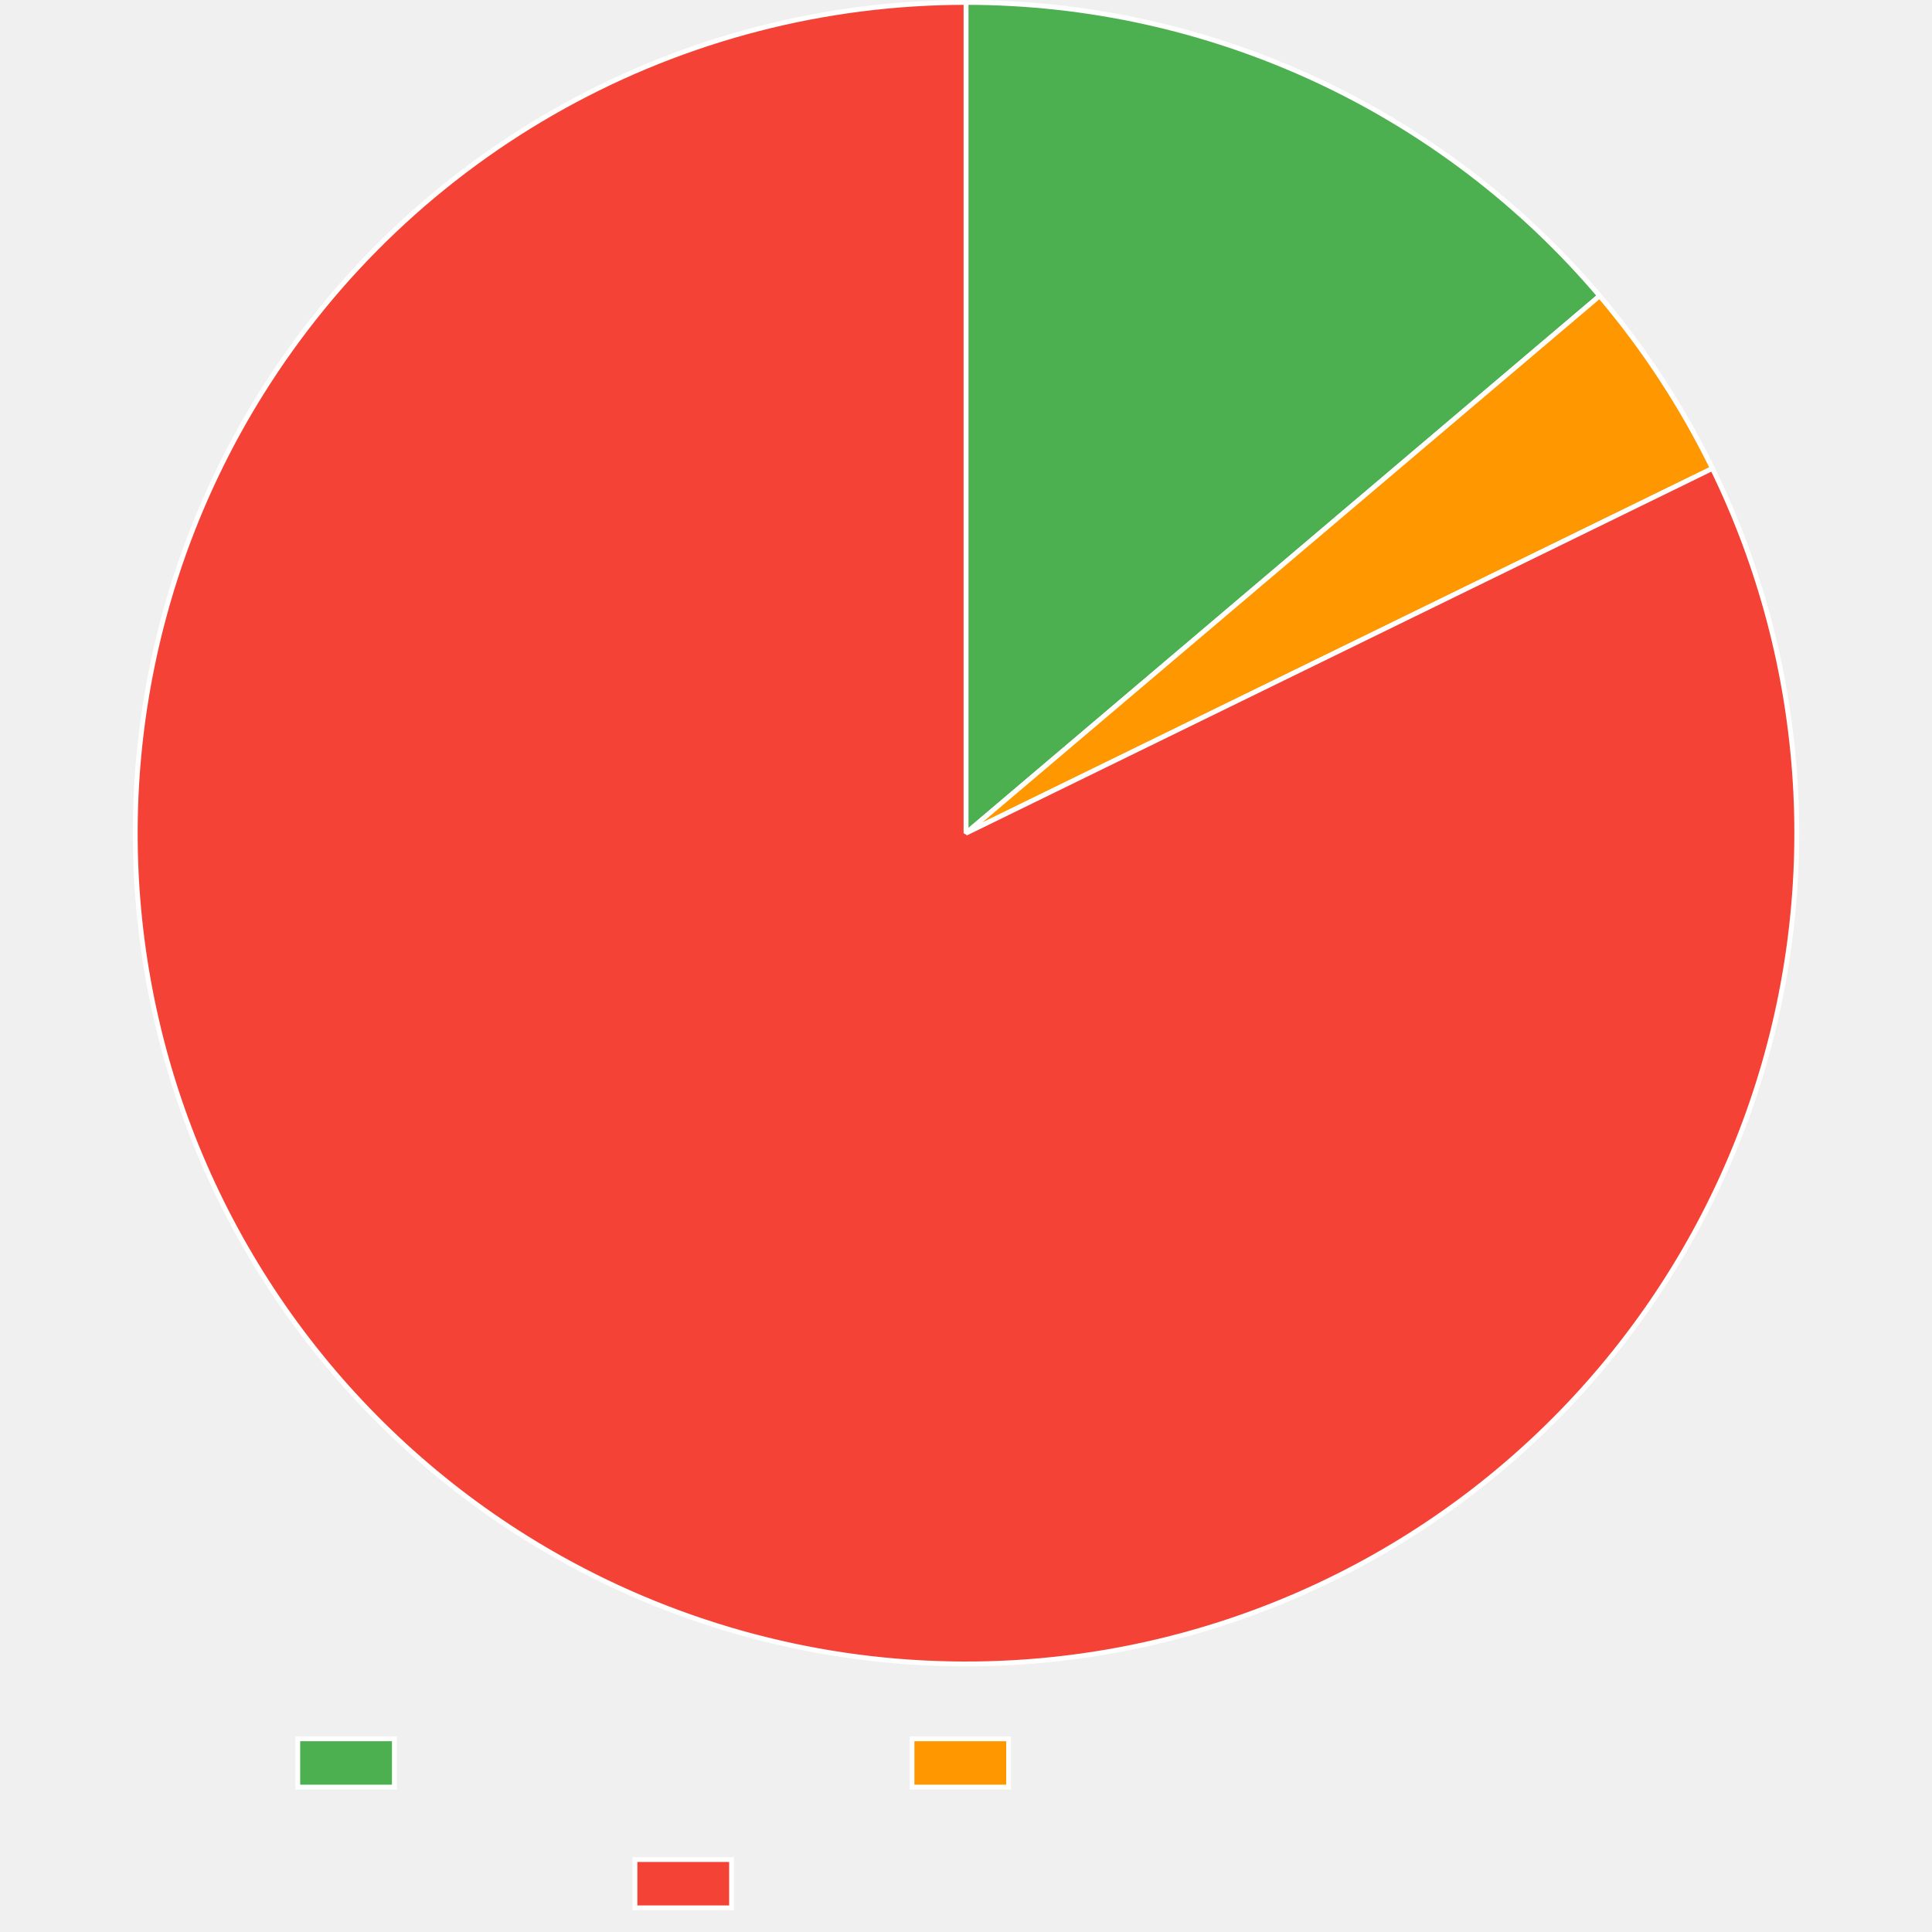
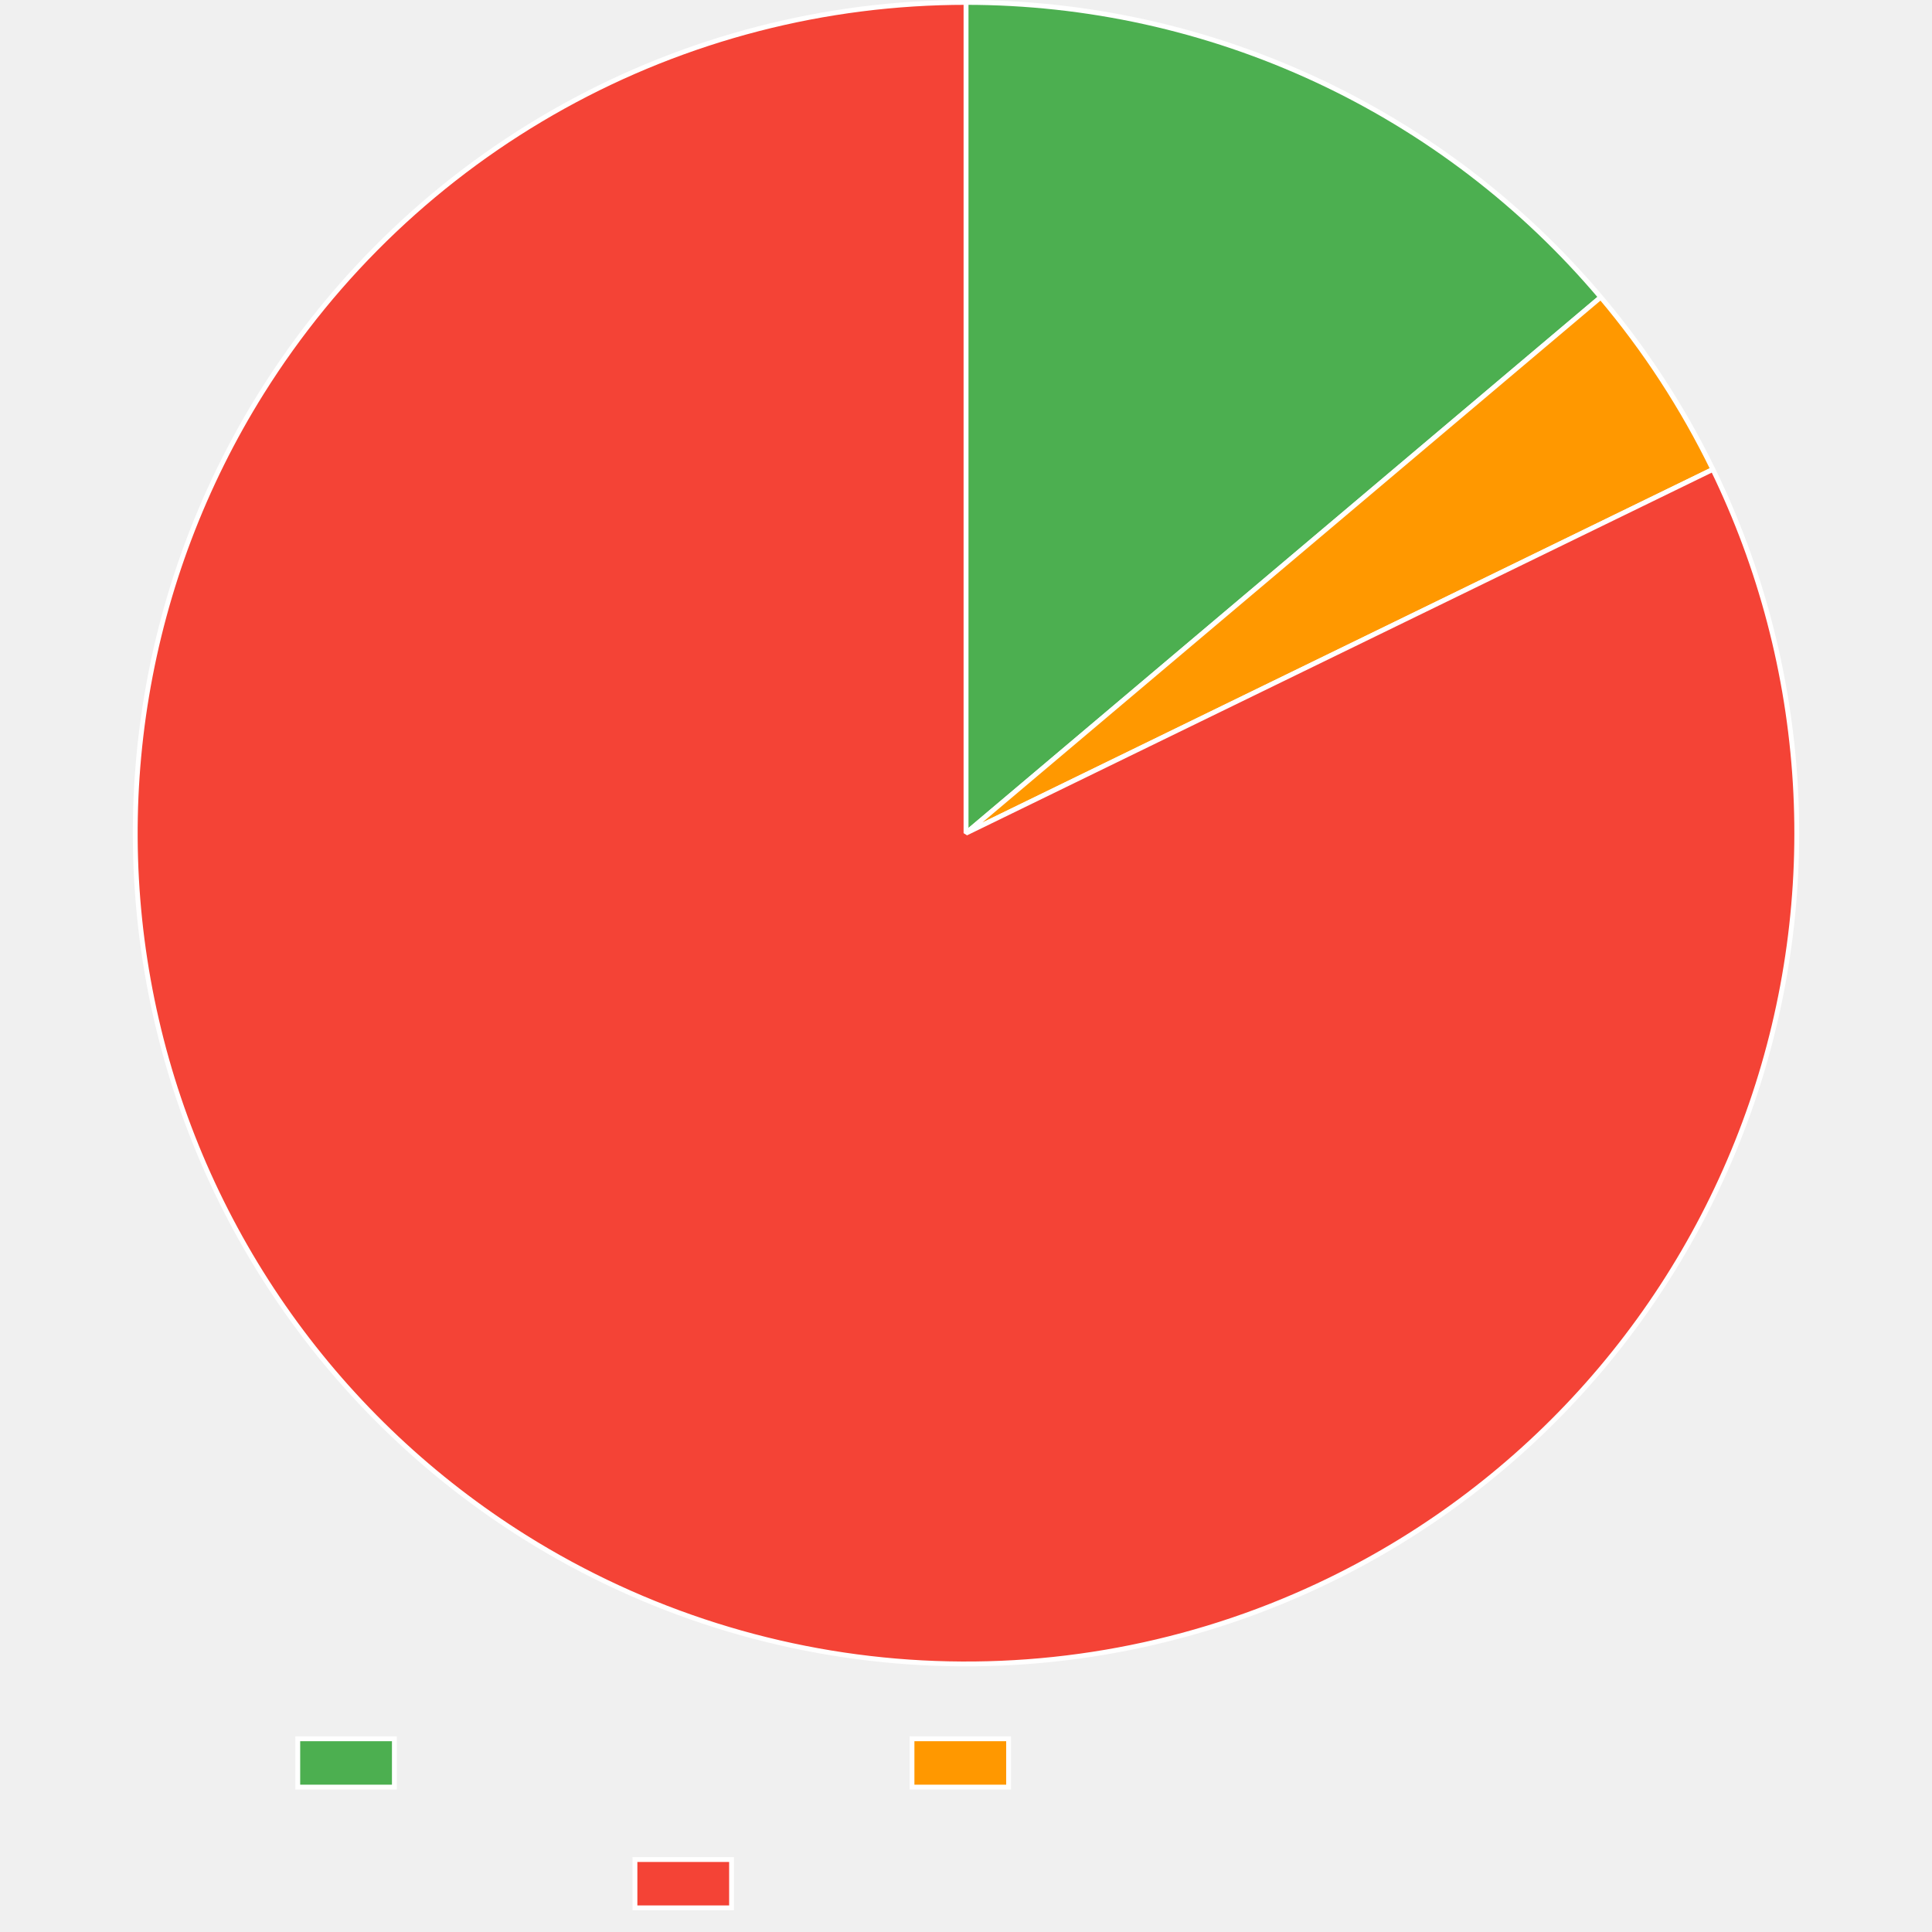
<svg xmlns="http://www.w3.org/2000/svg" width="800" height="800">
  <path fill="none" d="M0 0h800v800H0z" />
  <clipPath id="a">
    <path d="M0 690h800v110H0z" />
  </clipPath>
  <g clip-path="url(#a)">
    <path fill="#4caf50" d="M123.3 720h40v20h-40z" />
    <path fill="none" stroke="#fff" stroke-miterlimit="10" stroke-width="2" d="M123.3 720h40v20h-40z" />
    <path fill="#ff9800" d="M377.64 720h40v20h-40z" />
    <path fill="none" stroke="#fff" stroke-miterlimit="10" stroke-width="2" d="M377.64 720h40v20h-40z" />
    <path fill="#f44336" d="M262.92 770h40v20h-40z" />
    <path fill="none" stroke="#fff" stroke-miterlimit="10" stroke-width="2" d="M262.92 770h40v20h-40z" />
  </g>
-   <path fill="#4caf50" d="M400 1q4.663 0 9.324.126 4.661.127 9.318.38 4.656.252 9.303.631t9.283.883q4.636.505 9.256 1.135t9.222 1.385 9.18 1.635q4.58.88 9.133 1.883 4.554 1.003 9.08 2.13 4.524 1.126 9.017 2.375 4.492 1.248 8.95 2.618t8.875 2.86q4.419 1.49 8.795 3.1t8.707 3.337 8.614 3.572 8.514 3.804 8.408 4.033q4.177 2.074 8.295 4.26t8.177 4.483 8.052 4.703 7.922 4.92 7.786 5.132 7.643 5.342 7.496 5.546q3.71 2.825 7.343 5.748t7.184 5.945 7.021 6.138 6.852 6.325 6.677 6.51 6.5 6.687q3.203 3.387 6.314 6.86t6.127 7.03L400 345z" />
-   <path fill="none" stroke="#fff" stroke-linejoin="bevel" stroke-width="2" d="M400 1q4.663 0 9.324.126 4.661.127 9.318.38 4.656.252 9.303.631t9.283.883q4.636.505 9.256 1.135t9.222 1.385 9.18 1.635q4.58.88 9.133 1.883 4.554 1.003 9.08 2.13 4.524 1.126 9.017 2.375 4.492 1.248 8.95 2.618t8.875 2.86q4.419 1.49 8.795 3.1t8.707 3.337 8.614 3.572 8.514 3.804 8.408 4.033q4.177 2.074 8.295 4.26t8.177 4.483 8.052 4.703 7.922 4.92 7.786 5.132 7.643 5.342 7.496 5.546q3.71 2.825 7.343 5.748t7.184 5.945 7.021 6.138 6.852 6.325 6.677 6.51 6.5 6.687q3.203 3.387 6.314 6.86t6.127 7.03L400 345z" />
-   <path fill="#ff9800" d="M662.368 122.517q13.857 16.341 25.58 34.276 11.722 17.934 21.128 37.184L400 345z" />
-   <path fill="none" stroke="#fff" stroke-linejoin="bevel" stroke-width="2" d="M662.368 122.517q13.857 16.341 25.58 34.276 11.722 17.934 21.128 37.184L400 345l262.368-222.483Z" />
-   <path fill="#f44336" d="M709.076 193.977q3.708 7.588 7.038 15.348t6.277 15.674 5.5 15.964 4.71 16.214q2.155 8.165 3.908 16.426t3.098 16.597 2.28 16.73q.934 8.393 1.456 16.822t.63 16.872-.2 16.883q-.308 8.44-1.028 16.853-.721 8.414-1.854 16.783-1.133 8.368-2.675 16.67-1.542 8.304-3.49 16.52-1.947 8.218-4.295 16.33t-5.092 16.098q-2.744 7.986-5.876 15.829-3.132 7.842-6.645 15.521t-7.399 15.177-8.135 14.796-8.85 14.378q-4.603 7.081-9.546 13.927-4.944 6.847-10.218 13.442-5.274 6.596-10.865 12.924-5.59 6.33-11.486 12.376-5.895 6.047-12.08 11.797-6.184 5.75-12.643 11.19t-13.177 10.556q-6.719 5.117-13.68 9.897t-14.149 9.214q-7.187 4.433-14.584 8.509-7.396 4.075-14.983 7.782-4.891 2.39-9.855 4.624t-9.996 4.31-10.128 3.99-10.249 3.669-10.36 3.343-10.46 3.013q-5.253 1.423-10.55 2.68-5.296 1.257-10.63 2.346-5.333 1.088-10.698 2.008t-10.757 1.668q-5.392.75-10.805 1.327-5.412.578-10.84.985-5.429.407-10.867.641t-10.882.297-10.885-.047q-5.443-.11-10.879-.392t-10.86-.736q-5.425-.453-10.832-1.079t-10.793-1.42q-5.385-.797-10.742-1.763t-10.68-2.1-10.61-2.439-10.526-2.772-10.434-3.104-10.33-3.432-10.217-3.758q-5.078-1.96-10.092-4.079-5.014-2.12-9.958-4.396-4.945-2.277-9.814-4.71-4.87-2.432-9.66-5.017-4.791-2.585-9.497-5.32-4.707-2.736-9.324-5.619-7.163-4.472-14.098-9.29-6.935-4.82-13.626-9.972-6.69-5.153-13.12-10.628t-12.582-11.26-12.014-11.862q-5.862-6.08-11.419-12.438-5.556-6.36-10.794-12.984-5.237-6.624-10.144-13.497-4.906-6.873-9.47-13.98-4.562-7.105-8.771-14.426t-8.054-14.84q-3.845-7.518-7.316-15.217-3.471-7.698-6.56-15.557-3.09-7.86-5.79-15.861t-5.004-16.126q-2.304-8.124-4.206-16.352t-3.4-16.539-2.583-16.685-1.762-16.792-.936-16.859-.107-16.884.721-16.869 1.548-16.813 2.371-16.717 3.189-16.58q1.798-8.252 3.998-16.405t4.799-16.188q2.597-8.035 5.587-15.933t6.362-15.64 7.121-15.309 7.865-14.94q4.115-7.375 8.588-14.538 2.883-4.617 5.91-9.141t6.197-8.95 6.477-8.749 6.75-8.54 7.017-8.321 7.277-8.096 7.53-7.861 7.774-7.62 8.012-7.37q4.064-3.62 8.241-7.111t8.462-6.848q4.285-3.357 8.674-6.577t8.878-6.3q4.489-3.078 9.073-6.014t9.258-5.725q4.675-2.79 9.435-5.43t9.602-5.127 9.76-4.821q4.918-2.334 9.907-4.51 4.99-2.177 10.045-4.195 5.056-2.018 10.173-3.875t10.29-3.55 10.397-3.224 10.494-2.893 10.58-2.56 10.657-2.223 10.72-1.885 10.776-1.545 10.819-1.203 10.851-.86 10.874-.517T400 1v344z" />
-   <path fill="none" stroke="#fff" stroke-linejoin="bevel" stroke-width="2" d="M709.076 193.977q3.708 7.588 7.038 15.348t6.277 15.674 5.5 15.964 4.71 16.214q2.155 8.165 3.908 16.426t3.098 16.597 2.28 16.73q.934 8.393 1.456 16.822t.63 16.872-.2 16.883q-.308 8.44-1.028 16.853-.721 8.414-1.854 16.783-1.133 8.368-2.675 16.67-1.542 8.304-3.49 16.52-1.947 8.218-4.295 16.33t-5.092 16.098q-2.744 7.986-5.876 15.829-3.132 7.842-6.645 15.521t-7.399 15.177-8.135 14.796-8.85 14.378q-4.603 7.081-9.546 13.927-4.944 6.847-10.218 13.442-5.274 6.596-10.865 12.924-5.59 6.33-11.486 12.376-5.895 6.047-12.08 11.797-6.184 5.75-12.643 11.19t-13.177 10.556q-6.719 5.117-13.68 9.897t-14.149 9.214q-7.187 4.433-14.584 8.509-7.396 4.075-14.983 7.782-4.891 2.39-9.855 4.624t-9.996 4.31-10.128 3.99-10.249 3.669-10.36 3.343-10.46 3.013q-5.253 1.423-10.55 2.68-5.296 1.257-10.63 2.346-5.333 1.088-10.698 2.008t-10.757 1.668q-5.392.75-10.805 1.327-5.412.578-10.84.985-5.429.407-10.867.641t-10.882.297-10.885-.047q-5.443-.11-10.879-.392t-10.86-.736q-5.425-.453-10.832-1.079t-10.793-1.42q-5.385-.797-10.742-1.763t-10.68-2.1-10.61-2.439-10.526-2.772-10.434-3.104-10.33-3.432-10.217-3.758q-5.078-1.96-10.092-4.079-5.014-2.12-9.958-4.396-4.945-2.277-9.814-4.71-4.87-2.432-9.66-5.017-4.791-2.585-9.497-5.32-4.707-2.736-9.324-5.619-7.163-4.472-14.098-9.29-6.935-4.82-13.626-9.972-6.69-5.153-13.12-10.628t-12.582-11.26-12.014-11.862q-5.862-6.08-11.419-12.438-5.556-6.36-10.794-12.984-5.237-6.624-10.144-13.497-4.906-6.873-9.47-13.98-4.562-7.105-8.771-14.426t-8.054-14.84q-3.845-7.518-7.316-15.217-3.471-7.698-6.56-15.557-3.09-7.86-5.79-15.861t-5.004-16.126q-2.304-8.124-4.206-16.352t-3.4-16.539-2.583-16.685-1.762-16.792-.936-16.859-.107-16.884.721-16.869 1.548-16.813 2.371-16.717 3.189-16.58q1.798-8.252 3.998-16.405t4.799-16.188q2.597-8.035 5.587-15.933t6.362-15.64 7.121-15.309 7.865-14.94q4.115-7.375 8.588-14.538 2.883-4.617 5.91-9.141t6.197-8.95 6.477-8.749 6.75-8.54 7.017-8.321 7.277-8.096 7.53-7.861 7.774-7.62 8.012-7.37q4.064-3.62 8.241-7.111t8.462-6.848q4.285-3.357 8.674-6.577t8.878-6.3q4.489-3.078 9.073-6.014t9.258-5.725q4.675-2.79 9.435-5.43t9.602-5.127 9.76-4.821q4.918-2.334 9.907-4.51 4.99-2.177 10.045-4.195 5.056-2.018 10.173-3.875t10.29-3.55 10.397-3.224 10.494-2.893 10.58-2.56 10.657-2.223 10.72-1.885 10.776-1.545 10.819-1.203 10.851-.86 10.874-.517T400 1v344l309.076-151.023Z" />
+   <path fill="#4caf50" d="M400 1q4.674 0 9.347.127t9.34.38q4.667.255 9.326.635 4.659.381 9.306.888t9.278 1.14q4.63.634 9.243 1.392 4.612.76 9.202 1.643 4.59.884 9.155 1.892t9.1 2.14q4.534 1.132 9.037 2.386t8.97 2.632q4.467 1.376 8.895 2.874 4.428 1.497 8.813 3.114t8.726 3.353 8.632 3.589 8.53 3.822 8.424 4.052 8.31 4.28 8.192 4.503 8.065 4.725 7.935 4.943 7.797 5.155 7.654 5.366 7.506 5.572 7.351 5.774 7.192 5.972 7.027 6.164 6.857 6.353q3.385 3.224 6.681 6.538t6.502 6.716q3.205 3.402 6.317 6.89 3.111 3.489 6.127 7.06L400 345z" />
+   <path fill="none" stroke="#fff" stroke-linejoin="bevel" stroke-width="2" d="M400 1q4.674 0 9.347.127t9.34.38q4.667.255 9.326.635 4.659.381 9.306.888t9.278 1.14q4.63.634 9.243 1.392 4.612.76 9.202 1.643 4.59.884 9.155 1.892t9.1 2.14q4.534 1.132 9.037 2.386t8.97 2.632q4.467 1.376 8.895 2.874 4.428 1.497 8.813 3.114t8.726 3.353 8.632 3.589 8.53 3.822 8.424 4.052 8.31 4.28 8.192 4.503 8.065 4.725 7.935 4.943 7.797 5.155 7.654 5.366 7.506 5.572 7.351 5.774 7.192 5.972 7.027 6.164 6.857 6.353q3.385 3.224 6.681 6.538t6.502 6.716q3.205 3.402 6.317 6.89 3.111 3.489 6.127 7.06L400 345z" />
+   <path fill="#ff9800" d="M662.837 123.07q13.775 16.315 25.428 34.208 11.652 17.894 21.002 37.09L400 345z" />
+   <path fill="none" stroke="#fff" stroke-linejoin="bevel" stroke-width="2" d="M662.837 123.07q13.775 16.315 25.428 34.208 11.652 17.894 21.002 37.09L400 345l262.837-221.93Z" />
+   <path fill="#f44336" d="M709.267 194.369q3.698 7.592 7.019 15.356 3.32 7.764 6.256 15.682t5.48 15.97q2.544 8.053 4.69 16.22 2.145 8.168 3.887 16.432t3.077 16.601 2.259 16.733 1.435 16.823.607 16.873q.097 8.445-.22 16.883-.318 8.44-1.05 16.852-.731 8.413-1.875 16.78-1.143 8.367-2.695 16.668-1.553 8.3-3.51 16.515-1.959 8.215-4.317 16.324-2.359 8.108-5.113 16.091-2.753 7.983-5.895 15.822t-6.665 15.513-7.419 15.168-8.153 14.785-8.87 14.367q-4.61 7.075-9.562 13.915-4.953 6.84-10.235 13.429t-10.881 12.91-11.502 12.361-12.094 11.782-12.658 11.174-13.19 10.54-13.693 9.88-14.16 9.195-14.595 8.49-14.994 7.764q-4.89 2.382-9.854 4.608-4.964 2.227-9.995 4.295-5.032 2.068-10.126 3.976-5.095 1.908-10.247 3.654t-10.357 3.329-10.457 2.999q-5.253 1.416-10.547 2.667t-10.626 2.332q-5.331 1.082-10.694 1.995t-10.752 1.655q-5.39.743-10.8 1.315-5.41.573-10.834.973-5.426.401-10.86.63-5.436.229-10.876.286t-10.878-.058-10.872-.402-10.853-.745q-5.42-.459-10.824-1.089t-10.785-1.43-10.733-1.77-10.673-2.109q-5.32-1.139-10.6-2.445-5.281-1.306-10.518-2.78-5.237-1.472-10.425-3.11-5.187-1.637-10.32-3.438-5.134-1.8-10.208-3.763t-10.083-4.084q-5.01-2.122-9.949-4.4-4.94-2.28-9.805-4.714t-9.65-5.02-9.488-5.324q-4.701-2.737-9.314-5.621-7.16-4.477-14.092-9.3t-13.619-9.98-13.113-10.636-12.575-11.267-12.007-11.87q-5.858-6.084-11.41-12.446-5.553-6.363-10.787-12.99-5.233-6.628-10.135-13.504-4.902-6.877-9.46-13.985-4.56-7.109-8.764-14.432t-8.044-14.845q-3.84-7.521-7.307-15.222-3.466-7.7-6.55-15.562t-5.78-15.864q-2.694-8.004-4.993-16.13t-4.196-16.354q-1.898-8.229-3.39-16.54-1.49-8.313-2.572-16.688t-1.751-16.793q-.67-8.418-.925-16.86-.256-8.44-.097-16.883.159-8.444.732-16.869t1.558-16.812 2.382-16.716 3.2-16.578q1.802-8.25 4.008-16.402 2.206-8.151 4.809-16.185t5.597-15.93 6.372-15.635 7.131-15.305 7.874-14.936 8.597-14.531q2.884-4.613 5.912-9.132 3.029-4.52 6.199-8.94 3.17-4.422 6.478-8.74t6.75-8.531 7.018-8.313 7.277-8.087 7.529-7.852q3.826-3.867 7.773-7.611t8.01-7.361 8.239-7.104q4.175-3.487 8.46-6.84 4.283-3.353 8.67-6.57 4.388-3.215 8.875-6.291 4.488-3.076 9.07-6.008t9.254-5.718 9.431-5.423q4.759-2.637 9.598-5.122t9.755-4.815q4.915-2.33 9.902-4.505t10.04-4.19 10.167-3.87q5.114-1.854 10.284-3.546t10.392-3.22 10.488-2.889q5.267-1.361 10.574-2.556 5.307-1.194 10.65-2.22 5.342-1.027 10.714-1.883t10.77-1.543 10.811-1.202 10.845-.86q5.43-.343 10.867-.515T400 1v344z" />
+   <path fill="none" stroke="#fff" stroke-linejoin="bevel" stroke-width="2" d="M709.267 194.369q3.698 7.592 7.019 15.356 3.32 7.764 6.256 15.682t5.48 15.97q2.544 8.053 4.69 16.22 2.145 8.168 3.887 16.432t3.077 16.601 2.259 16.733 1.435 16.823.607 16.873q.097 8.445-.22 16.883-.318 8.44-1.05 16.852-.731 8.413-1.875 16.78-1.143 8.367-2.695 16.668-1.553 8.3-3.51 16.515-1.959 8.215-4.317 16.324-2.359 8.108-5.113 16.091-2.753 7.983-5.895 15.822t-6.665 15.513-7.419 15.168-8.153 14.785-8.87 14.367q-4.61 7.075-9.562 13.915-4.953 6.84-10.235 13.429t-10.881 12.91-11.502 12.361-12.094 11.782-12.658 11.174-13.19 10.54-13.693 9.88-14.16 9.195-14.595 8.49-14.994 7.764q-4.89 2.382-9.854 4.608-4.964 2.227-9.995 4.295-5.032 2.068-10.126 3.976-5.095 1.908-10.247 3.654t-10.357 3.329-10.457 2.999q-5.253 1.416-10.547 2.667t-10.626 2.332q-5.331 1.082-10.694 1.995t-10.752 1.655q-5.39.743-10.8 1.315-5.41.573-10.834.973-5.426.401-10.86.63-5.436.229-10.876.286t-10.878-.058-10.872-.402-10.853-.745q-5.42-.459-10.824-1.089t-10.785-1.43-10.733-1.77-10.673-2.109q-5.32-1.139-10.6-2.445-5.281-1.306-10.518-2.78-5.237-1.472-10.425-3.11-5.187-1.637-10.32-3.438-5.134-1.8-10.208-3.763t-10.083-4.084q-5.01-2.122-9.949-4.4-4.94-2.28-9.805-4.714t-9.65-5.02-9.488-5.324q-4.701-2.737-9.314-5.621-7.16-4.477-14.092-9.3t-13.619-9.98-13.113-10.636-12.575-11.267-12.007-11.87q-5.858-6.084-11.41-12.446-5.553-6.363-10.787-12.99-5.233-6.628-10.135-13.504-4.902-6.877-9.46-13.985-4.56-7.109-8.764-14.432t-8.044-14.845q-3.84-7.521-7.307-15.222-3.466-7.7-6.55-15.562t-5.78-15.864q-2.694-8.004-4.993-16.13t-4.196-16.354q-1.898-8.229-3.39-16.54-1.49-8.313-2.572-16.688t-1.751-16.793q-.67-8.418-.925-16.86-.256-8.44-.097-16.883.159-8.444.732-16.869t1.558-16.812 2.382-16.716 3.2-16.578q1.802-8.25 4.008-16.402 2.206-8.151 4.809-16.185t5.597-15.93 6.372-15.635 7.131-15.305 7.874-14.936 8.597-14.531q2.884-4.613 5.912-9.132 3.029-4.52 6.199-8.94 3.17-4.422 6.478-8.74t6.75-8.531 7.018-8.313 7.277-8.087 7.529-7.852q3.826-3.867 7.773-7.611t8.01-7.361 8.239-7.104q4.175-3.487 8.46-6.84 4.283-3.353 8.67-6.57 4.388-3.215 8.875-6.291 4.488-3.076 9.07-6.008t9.254-5.718 9.431-5.423q4.759-2.637 9.598-5.122t9.755-4.815q4.915-2.33 9.902-4.505t10.04-4.19 10.167-3.87q5.114-1.854 10.284-3.546t10.392-3.22 10.488-2.889q5.267-1.361 10.574-2.556 5.307-1.194 10.65-2.22 5.342-1.027 10.714-1.883t10.77-1.543 10.811-1.202 10.845-.86q5.43-.343 10.867-.515T400 1v344l309.267-150.632Z" />
</svg>
